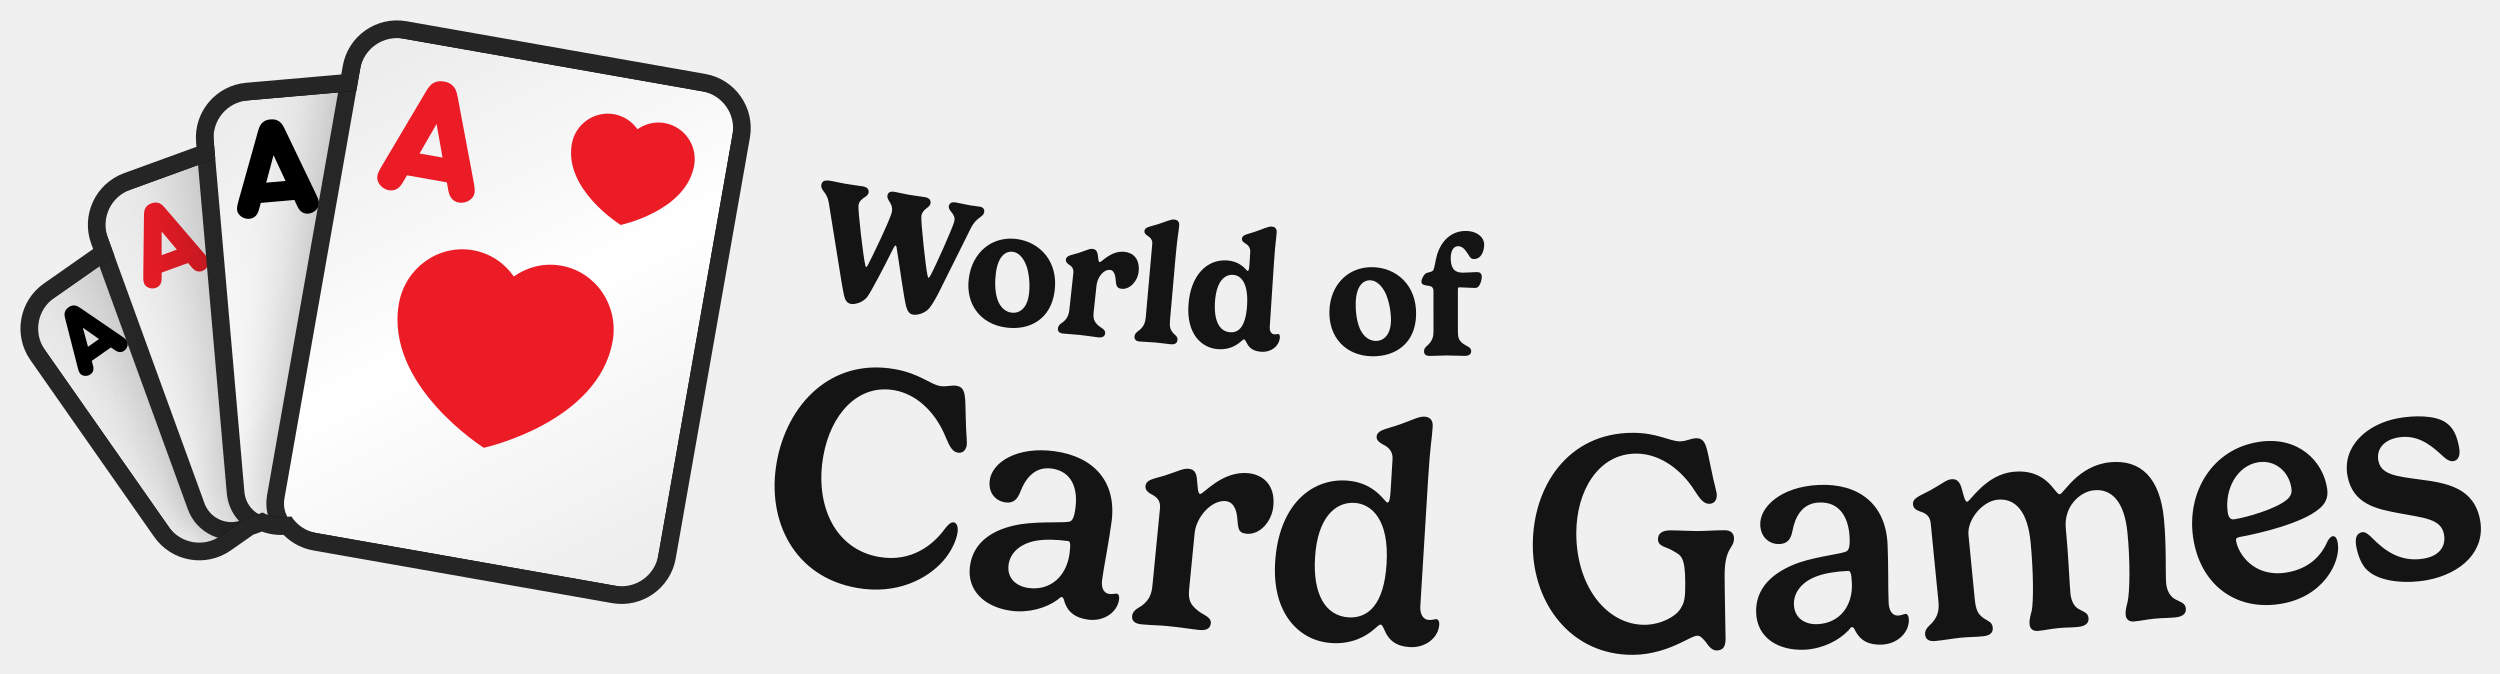
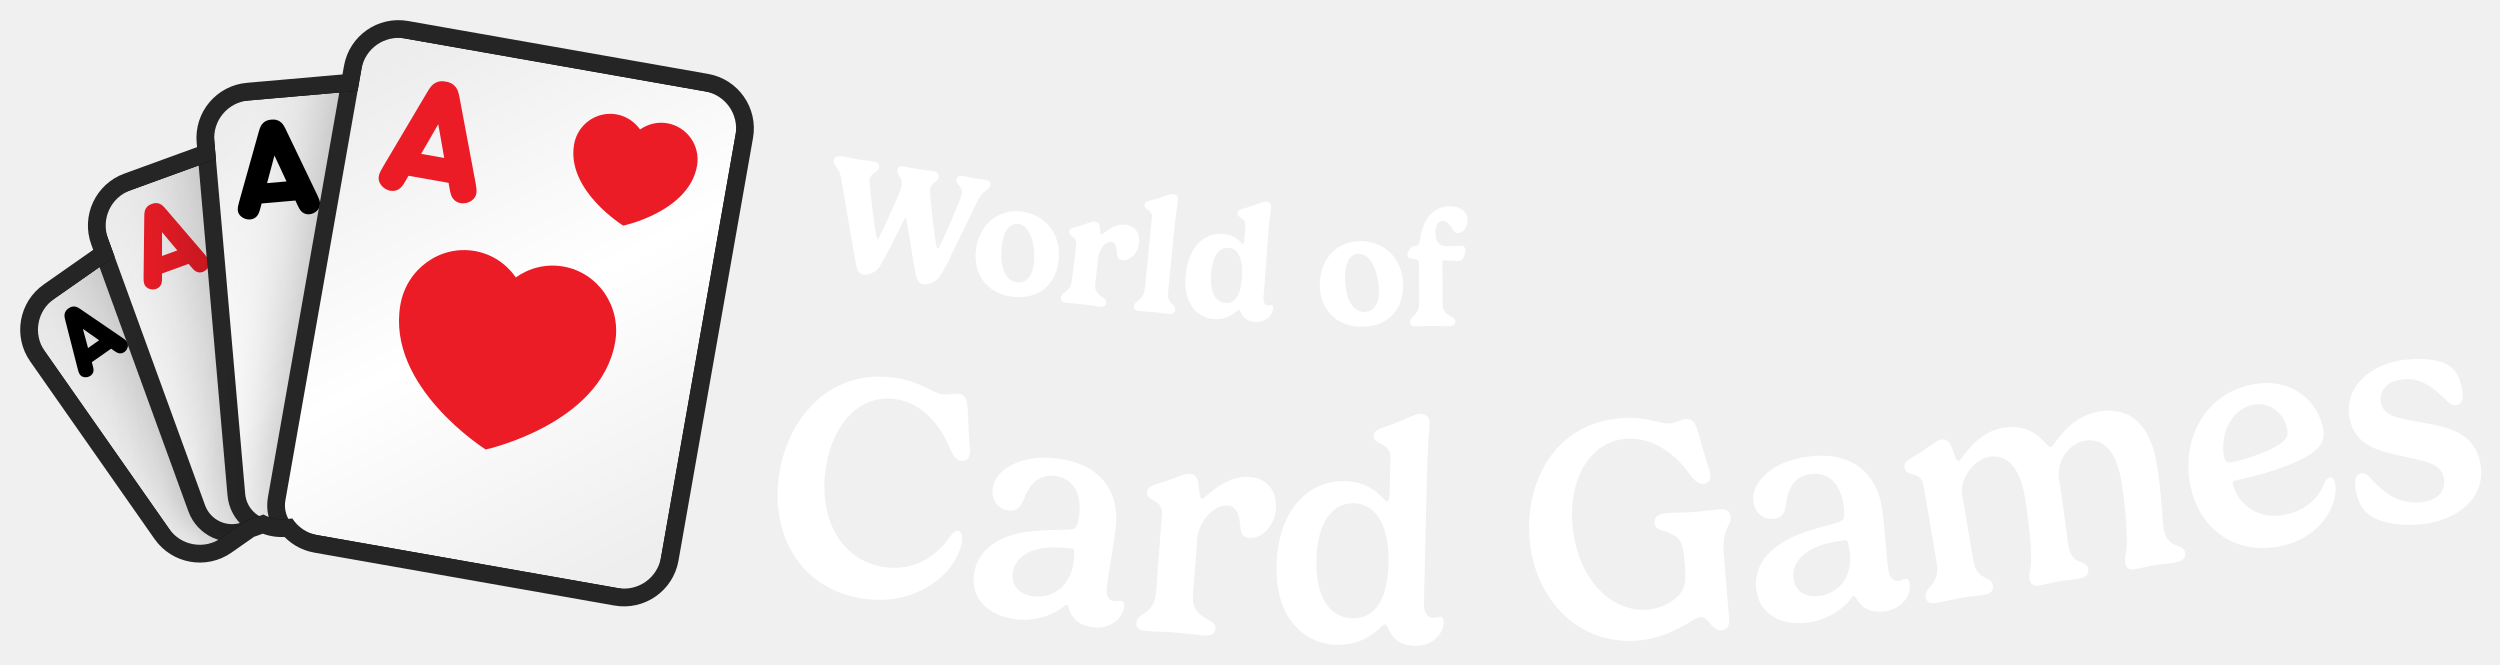
- <svg xmlns="http://www.w3.org/2000/svg" xmlns:xlink="http://www.w3.org/1999/xlink" viewBox="-3.26 -3.26 426.7 115.02" width="426.7" height="115.02">
+ <svg xmlns="http://www.w3.org/2000/svg" xmlns:xlink="http://www.w3.org/1999/xlink" viewBox="-3.2 -3.2 424.74 112.92" width="424.74" height="112.92">
  <defs>
    <rect id="path-1" x="0" y="0" width="5464" height="1280" />
    <rect id="path-3" x="0" y="0" width="1279.966" height="1280" />
    <path d="M654.667,7.381 L1041.451,230.691 C1067.755,245.877 1076.767,279.512 1061.581,305.816 L747.051,850.597 C731.865,876.902 698.23,885.914 671.926,870.727 L285.142,647.418 C271.344,639.451 262.304,626.408 259.019,612.01 L248.673,609.238 C237.588,606.268 228.207,600.115 221.247,592.027 L200.473,592.025 C198.498,592.025 196.547,591.921 194.626,591.718 L151.468,603.281 C122.13,611.142 91.974,593.731 84.112,564.393 L1.886,257.522 C-5.975,228.183 11.436,198.027 40.774,190.166 L145.477,162.11 L145.477,133.795 C145.477,103.422 170.1,78.799 200.473,78.799 L333.867,78.799 L340.716,53.24 C348.577,23.901 378.734,6.491 408.072,14.352 L563.147,55.903 L579.542,27.511 C594.728,1.207 628.363,-7.806 654.667,7.381 Z" id="path-5" />
    <filter x="-59.0%" y="-44.4%" width="218.0%" height="188.8%" filterUnits="objectBoundingBox" id="filter-7">
      <feOffset dx="0" dy="0" in="SourceAlpha" result="shadowOffsetOuter1" />
      <feGaussianBlur stdDeviation="64" in="shadowOffsetOuter1" result="shadowBlurOuter1" />
      <feColorMatrix values="0 0 0 0 0   0 0 0 0 0   0 0 0 0 0  0 0 0 0.32 0" type="matrix" in="shadowBlurOuter1" result="shadowMatrixOuter1" />
      <feMerge>
        <feMergeNode in="shadowMatrixOuter1" />
        <feMergeNode in="SourceGraphic" />
      </feMerge>
    </filter>
    <linearGradient x1="21.639%" y1="0%" x2="78.361%" y2="100%" id="linearGradient-8">
      <stop stop-color="#EDEDED" offset="0%" />
      <stop stop-color="#FFFFFF" offset="50.295%" />
      <stop stop-color="#EEEEEE" offset="100%" />
    </linearGradient>
    <filter x="-49.2%" y="-37.0%" width="198.3%" height="174.0%" filterUnits="objectBoundingBox" id="filter-9">
      <feOffset dx="0" dy="0" in="SourceAlpha" result="shadowOffsetOuter1" />
      <feGaussianBlur stdDeviation="64" in="shadowOffsetOuter1" result="shadowBlurOuter1" />
      <feColorMatrix values="0 0 0 0 0   0 0 0 0 0   0 0 0 0 0  0 0 0 0.32 0" type="matrix" in="shadowBlurOuter1" result="shadowMatrixOuter1" />
      <feMerge>
        <feMergeNode in="shadowMatrixOuter1" />
        <feMergeNode in="SourceGraphic" />
      </feMerge>
    </filter>
    <linearGradient x1="21.639%" y1="0%" x2="78.361%" y2="100%" id="linearGradient-10">
      <stop stop-color="#EDEDED" offset="0%" />
      <stop stop-color="#FFFFFF" offset="50.295%" />
      <stop stop-color="#EEEEEE" offset="100%" />
    </linearGradient>
    <filter x="-41.0%" y="-30.9%" width="181.9%" height="161.7%" filterUnits="objectBoundingBox" id="filter-11">
      <feOffset dx="0" dy="0" in="SourceAlpha" result="shadowOffsetOuter1" />
      <feGaussianBlur stdDeviation="64" in="shadowOffsetOuter1" result="shadowBlurOuter1" />
      <feColorMatrix values="0 0 0 0 0   0 0 0 0 0   0 0 0 0 0  0 0 0 0.32 0" type="matrix" in="shadowBlurOuter1" result="shadowMatrixOuter1" />
      <feMerge>
        <feMergeNode in="shadowMatrixOuter1" />
        <feMergeNode in="SourceGraphic" />
      </feMerge>
    </filter>
    <linearGradient x1="21.639%" y1="0%" x2="78.361%" y2="100%" id="linearGradient-12">
      <stop stop-color="#EDEDED" offset="0%" />
      <stop stop-color="#FFFFFF" offset="50.295%" />
      <stop stop-color="#EEEEEE" offset="100%" />
    </linearGradient>
    <filter x="-34.1%" y="-25.7%" width="168.3%" height="151.4%" filterUnits="objectBoundingBox" id="filter-13">
      <feOffset dx="0" dy="0" in="SourceAlpha" result="shadowOffsetOuter1" />
      <feGaussianBlur stdDeviation="64" in="shadowOffsetOuter1" result="shadowBlurOuter1" />
      <feColorMatrix values="0 0 0 0 0   0 0 0 0 0   0 0 0 0 0  0 0 0 0.32 0" type="matrix" in="shadowBlurOuter1" result="shadowMatrixOuter1" />
      <feMerge>
        <feMergeNode in="shadowMatrixOuter1" />
        <feMergeNode in="SourceGraphic" />
      </feMerge>
    </filter>
    <linearGradient x1="21.639%" y1="0%" x2="78.361%" y2="100%" id="linearGradient-14">
      <stop stop-color="#EDEDED" offset="0%" />
      <stop stop-color="#FFFFFF" offset="50.295%" />
      <stop stop-color="#EEEEEE" offset="100%" />
    </linearGradient>
  </defs>
  <g transform="translate(-11.594,-23.478) scale(0.11594)">
    <mask id="mask-4" fill="white">
      <use xlink:href="#path-3" />
    </mask>
    <g id="Mask" />
    <g id="Group" stroke-width="1" fill-rule="evenodd" mask="url(#mask-4)">
      <g transform="translate(700.504, 678.0126) rotate(-20) translate(-700.504, -678.0126)translate(166.0272, 238.9585)">
        <g transform="translate(-0, -0)">
          <mask id="mask-6" fill="white">
            <use xlink:href="#path-5" />
          </mask>
          <path stroke="#252525" stroke-width="26" d="M661.167,-3.877 L1047.951,219.432 C1080.473,238.209 1091.616,279.794 1072.839,312.316 L758.31,857.097 C739.533,889.619 697.948,900.762 665.426,881.986 L278.642,658.676 C264.448,650.481 253.966,637.684 248.632,622.685 L245.308,621.795 C234.009,618.767 223.884,612.979 215.705,605.026 L200.473,605.025 C198.91,605.025 197.353,604.972 195.803,604.861 L154.833,615.838 C118.559,625.557 81.275,604.031 71.555,567.758 L-10.671,260.886 C-20.39,224.613 1.136,187.328 37.41,177.609 L132.477,152.135 L132.477,133.795 C132.477,96.242 162.92,65.799 200.473,65.799 L323.892,65.799 L328.159,49.875 C337.879,13.602 375.163,-7.925 411.436,1.795 L556.877,40.764 L568.283,21.011 C587.06,-11.511 628.645,-22.654 661.167,-3.877 Z" />
          <g mask="url(#mask-6)">
            <g transform="translate(-12.346, -20.1207)">
              <g id="small_spade_1" filter="url(#filter-7)" transform="translate(210.9129, 389.3938) rotate(-15) translate(-210.9129, -389.3938)translate(49.8576, 175.5497)">
                <rect id="Background" stroke="#252525" stroke-width="26" fill="url(#linearGradient-8)" x="-13" y="-13" width="348.11" height="453.688" rx="54.996" />
                <path d="M243.897,27.593 C243.897,27.593 294.439,46.921 294.501,83.212 C294.501,98.995 281.209,111.813 264.79,111.831 C259.556,111.836 254.629,110.478 250.35,108.157 L256.538,128.766 L231.229,128.766 L237.404,108.197 C233.153,110.517 228.26,111.881 223.047,111.892 C206.62,111.901 193.284,99.118 193.266,83.326 C193.205,47.045 243.897,27.593 243.897,27.593 Z" id="Spade-small" fill="#000000" />
                <path d="M24.778,103.856 L51.007,34.253 C52.733,29.769 54.044,27.838 56.046,26.251 C58.462,24.32 61.015,23.561 64.605,23.561 C68.194,23.561 70.748,24.32 73.164,26.251 C75.165,27.838 76.477,29.769 78.202,34.253 L104.431,103.856 C106.709,109.926 108.228,114.686 103.603,119.308 C101.463,121.446 98.219,122.895 94.906,122.895 C92.214,122.895 89.798,121.998 88.073,120.412 C86.002,118.549 85.105,116.687 83.31,111.72 L81.861,107.719 L47.349,107.719 L45.899,111.72 C44.105,116.687 43.207,118.549 41.137,120.412 C39.411,121.998 36.995,122.895 34.303,122.895 C30.99,122.895 27.746,121.446 25.606,119.308 C20.982,114.686 22.5,109.926 24.778,103.856 Z M74.544,87.576 L64.605,60.259 L54.665,87.576 L74.544,87.576 Z" id="A" fill="#000000" />
              </g>
              <g id="small_diamond_1" filter="url(#filter-9)" transform="translate(351.0898, 355.5329) rotate(-360) translate(-351.0898, -355.5329)translate(157.8235, 98.9199)">
                <rect id="Background" stroke="#252525" stroke-width="26" fill="url(#linearGradient-10)" x="-13" y="-13" width="412.533" height="539.226" rx="54.996" />
                <polygon id="Diamond-small" fill="#EB1B28" points="300.954 22.074 353.401 93.826 300.954 165.557 248.485 93.826" />
                <path d="M29.802,125.878 L61.277,42.355 C63.348,36.974 64.921,34.657 67.323,32.753 C70.222,30.435 73.287,29.524 77.594,29.524 C81.901,29.524 84.966,30.435 87.865,32.753 C90.267,34.657 91.841,36.974 93.911,42.355 L125.386,125.878 C128.119,133.163 129.942,138.875 124.392,144.421 C121.824,146.987 117.932,148.725 113.956,148.725 C110.725,148.725 107.826,147.649 105.756,145.745 C103.271,143.51 102.194,141.275 100.041,135.315 L98.301,130.514 L56.887,130.514 L55.148,135.315 C52.994,141.275 51.917,143.51 49.432,145.745 C47.362,147.649 44.463,148.725 41.232,148.725 C37.257,148.725 33.364,146.987 30.796,144.421 C25.247,138.875 27.069,133.163 29.802,125.878 Z M89.521,106.343 L77.594,73.562 L65.667,106.343 L89.521,106.343 Z" id="A" fill="#EB1B28" />
              </g>
              <g id="small_clover_1" filter="url(#filter-11)" transform="translate(511.6136, 377.7066) rotate(-345) translate(-511.6136, -377.7066)translate(279.6941, 69.771)">
                <rect id="Background" stroke="#252525" stroke-width="26" fill="url(#linearGradient-12)" x="-13" y="-13" width="489.839" height="641.871" rx="54.996" />
                <path d="M347.866,39.734 C367.599,39.734 383.595,55.536 383.595,75.06 C383.595,84.425 379.905,92.946 373.883,99.274 C378.307,97.333 383.203,96.253 388.353,96.253 C408.072,96.253 424.081,112.082 424.081,131.58 C424.081,151.104 408.072,166.919 388.353,166.919 C372.39,166.919 358.858,156.556 354.282,142.251 C354.334,142.684 354.408,143.092 354.506,143.474 C358.945,160.826 367.798,185.424 367.798,185.424 L328,185.424 C328,185.424 336.827,160.734 341.253,143.474 C341.354,143.079 341.428,142.656 341.479,142.206 C336.916,156.534 323.372,166.919 307.393,166.919 C287.646,166.919 271.677,151.104 271.677,131.58 C271.677,112.082 287.646,96.253 307.393,96.253 C312.539,96.253 317.432,97.331 321.855,99.271 C315.837,92.944 312.15,84.424 312.15,75.06 C312.15,55.536 328.133,39.734 347.866,39.734 Z" id="Clover-small" fill="#000000" />
                <path d="M28.576,146.475 L66.345,46.247 C68.83,39.79 70.719,37.009 73.601,34.724 C77.08,31.943 80.758,30.85 85.926,30.85 C91.095,30.85 94.772,31.943 98.251,34.724 C101.133,37.009 103.022,39.79 105.507,46.247 L143.276,146.475 C146.556,155.216 148.743,162.07 142.084,168.726 C139.003,171.805 134.331,173.891 129.56,173.891 C125.684,173.891 122.205,172.6 119.72,170.315 C116.738,167.633 115.446,164.951 112.862,157.799 L110.775,152.038 L61.078,152.038 L58.99,157.799 C56.406,164.951 55.114,167.633 52.132,170.315 C49.647,172.6 46.168,173.891 42.292,173.891 C37.521,173.891 32.85,171.805 29.768,168.726 C23.109,162.07 25.296,155.216 28.576,146.475 Z M100.239,123.032 L85.926,83.696 L71.613,123.032 L100.239,123.032 Z" id="A" fill="#000000" />
              </g>
              <g id="small_heart_1" filter="url(#filter-13)" transform="translate(675.6425, 459.1748) rotate(-330) translate(-675.6425, -459.1748)translate(397.3371, 89.6494)">
                <rect id="Background" stroke="#252525" stroke-width="26" fill="url(#linearGradient-14)" x="-13" y="-13" width="582.611" height="765.051" rx="54.996" />
                <path d="M341.635,288.824 C315.976,288.845 292.736,299.456 275.815,316.611 C258.851,299.507 235.579,288.948 209.909,288.989 C158.08,289.041 116.117,332.207 116.16,385.365 C116.309,507.485 276.113,572.616 276.113,572.616 C276.113,572.616 435.789,507.092 435.619,384.932 C435.544,331.774 393.497,288.752 341.635,288.824" id="Heart-big" fill="#EB1B28" />
                <path d="M417.458,71.521 C407.751,61.933 394.392,55.711 379.689,55.711 C350.027,55.745 325.983,79.908 326.015,109.677 C326.095,178.084 417.593,214.563 417.593,214.563 C417.593,214.563 508.981,177.883 508.901,109.459 C508.854,79.674 484.777,55.594 455.084,55.627 C440.412,55.627 427.165,61.899 417.458,71.521 Z" id="Heart-small" fill="#EB1B28" />
                <path d="M56.059,190.564 L101.383,70.289 C104.365,62.541 106.631,59.203 110.09,56.462 C114.264,53.124 118.677,51.813 124.88,51.813 C131.082,51.813 135.495,53.124 139.67,56.462 C143.129,59.203 145.395,62.541 148.377,70.289 L193.701,190.564 C197.637,201.054 200.261,209.278 192.269,217.265 C188.572,220.96 182.966,223.464 177.241,223.464 C172.589,223.464 168.415,221.914 165.433,219.172 C161.855,215.954 160.304,212.735 157.203,204.153 L154.698,197.239 L95.061,197.239 L92.556,204.153 C89.455,212.735 87.905,215.954 84.327,219.172 C81.345,221.914 77.17,223.464 72.518,223.464 C66.793,223.464 61.187,220.96 57.49,217.265 C49.499,209.278 52.123,201.054 56.059,190.564 Z M142.055,162.432 L124.88,115.228 L107.704,162.432 L142.055,162.432 Z" id="A" fill="#EB1B28" />
              </g>
            </g>
          </g>
        </g>
      </g>
    </g>
  </g>
-   <path fill="#141414" d="M149.16 39.23C149.35 38.85 149.5 38.63 149.6 38.65C149.67 38.66 149.75 38.79 149.78 39.06C150.16 41.25 151.02 47.69 151.4 49.04C151.62 49.82 151.91 50.33 152.61 50.45C153.04 50.52 154.43 50.4 155.34 49.36C155.82 48.79 156.55 47.53 157.08 46.45L162.4 35.77C163.4 33.7 164.56 33.9 164.72 32.94C164.81 32.45 164.54 32.11 163.99 32.02C163.42 31.92 162.86 31.88 162.29 31.78C161.66 31.68 160.45 31.39 159.9 31.3C159.09 31.16 158.77 31.47 158.69 31.92C158.54 32.79 159.86 33.15 159.64 34.43C159.46 35.42 156.27 42.49 155.57 43.72C155.41 44 155.29 44.17 155.22 44.15C155.16 44.14 155.11 44.02 155.05 43.77C154.75 42.52 153.87 34.37 154 33.6C154.22 32.32 155.41 32.28 155.56 31.44C155.66 30.86 155.28 30.5 154.57 30.38C153.83 30.25 152.94 30.17 151.8 29.97C151.18 29.86 149.97 29.58 149.4 29.48C148.6 29.35 148.29 29.66 148.21 30.11C148.06 30.98 149.23 31.43 148.97 32.89C148.79 33.97 145.49 40.85 144.89 41.93C144.8 42.12 144.66 42.33 144.58 42.31C144.52 42.31 144.46 42.16 144.43 42.01C144.09 40.71 143.14 32.5 143.27 31.76C143.5 30.45 144.84 30.48 144.99 29.61C145.08 29.09 144.78 28.68 144.03 28.55C143.28 28.42 142.24 28.32 141.06 28.11C139.87 27.91 139.29 27.73 138.6 27.62C137.58 27.44 137.04 27.58 136.92 28.31C136.84 28.76 137.16 29.21 137.4 29.5C137.95 30.2 138.14 30.9 138.23 31.55L140.4 45.05C140.56 46.02 140.78 47.09 140.81 47.21C140.99 47.99 141.31 48.5 142.01 48.62C142.42 48.69 143.78 48.56 144.69 47.51C145.31 46.79 147.91 41.76 149.16 39.23ZM169.62 39.72C170.59 39.85 171.47 40.73 172 42.31C172.42 43.66 172.56 45.51 172.36 46.97C172.02 49.48 170.67 50.28 169.35 50.1C168.34 49.96 167.41 49.18 166.95 47.75C166.52 46.37 166.54 44.64 166.72 43.31C167.1 40.47 168.37 39.55 169.62 39.72ZM162.1 44.23C161.52 48.54 163.97 52.04 168.44 52.64C172.46 53.18 176.09 51.25 176.74 46.47C177.42 41.4 174.26 38.08 170.3 37.54C166.14 36.98 162.71 39.71 162.1 44.23ZM186.23 42.81C186.73 42.86 187.05 43.4 187.14 44.33C187.25 45.34 187.22 45.93 188.17 46.03C189.59 46.19 190.91 44.71 191.08 43.13C191.33 40.85 190.08 39.87 188.68 39.72C186.37 39.47 184.76 41.52 184.44 41.48C184.2 41.46 184.18 40.86 184.12 40.29C184 39.54 183.72 39.27 183.19 39.22C182.69 39.16 182.27 39.44 180.78 39.93C179.64 40.28 178.74 40.32 178.66 41.05C178.62 41.44 178.86 41.65 179.14 41.87C179.55 42.1 180.03 42.5 179.94 43.33L179.27 49.52C179.19 50.26 179.02 50.99 178.24 51.66C177.94 51.9 177.37 52.16 177.31 52.78C177.26 53.21 177.45 53.59 178.15 53.67C179.37 53.8 179.98 53.79 180.96 53.9C182.38 54.05 183.34 54.23 184.17 54.32C185.02 54.41 185.31 54.09 185.37 53.61C185.44 52.95 184.64 52.71 184.2 52.3C183.46 51.62 183.29 51.12 183.41 49.99L183.89 45.48C184.04 44.09 185.08 42.68 186.23 42.81ZM198 35.24C198.05 34.57 197.72 34.26 197.16 34.21C196.53 34.15 195.63 34.63 194.17 35.07C193.03 35.43 192.13 35.48 192.07 36.17C192.03 36.56 192.3 36.77 192.59 36.97C193 37.21 193.47 37.63 193.41 38.35L192.3 50.87C192.23 51.6 192.08 52.34 191.29 53.02C191.01 53.27 190.44 53.54 190.38 54.16C190.34 54.59 190.54 54.97 191.25 55.03C192.28 55.12 193.1 55.12 194.05 55.21C194.8 55.27 195.78 55.43 196.53 55.5C197.36 55.57 197.67 55.25 197.71 54.76C197.77 54.12 197.29 53.97 196.91 53.51C196.52 53.02 196.33 52.57 196.43 51.44L197.38 40.67C197.72 36.92 197.86 36.76 198 35.24ZM206.71 53.45C204.92 53.34 203.9 51.58 204.11 48.27C204.34 44.82 205.7 43.55 207.21 43.65C208.52 43.73 209.85 45.02 209.59 48.89C209.36 52.5 208.16 53.55 206.71 53.45ZM212.02 56.78C213.68 56.89 215.09 55.83 215.19 54.31C215.21 53.98 215.08 53.76 214.92 53.75C214.72 53.73 214.56 53.83 214.26 53.81C213.62 53.76 213.42 53.11 213.46 52.55L214.16 41.86C214.4 38.11 214.54 37.95 214.64 36.42C214.69 35.76 214.35 35.45 213.79 35.41C213.15 35.37 212.24 35.87 210.81 36.34C209.65 36.73 208.75 36.8 208.71 37.49C208.68 37.88 208.99 38.09 209.28 38.28C209.7 38.51 210.19 38.99 210.13 39.77L210 41.84C209.93 42.8 209.84 43 209.69 42.99C209.46 42.97 208.67 41.36 206.12 41.19C202.83 40.98 199.93 43.6 199.58 48.84C199.27 53.67 201.76 56.15 204.65 56.34C206.52 56.46 207.72 55.7 208.39 55.15C208.74 54.87 208.94 54.66 209.07 54.66C209.24 54.68 209.31 54.91 209.46 55.14C209.99 56.24 210.73 56.69 212.02 56.78ZM230.61 44.58C231.59 44.6 232.57 45.38 233.27 46.89C233.83 48.19 234.18 50.01 234.15 51.48C234.09 54.02 232.83 54.96 231.5 54.93C230.48 54.9 229.47 54.23 228.85 52.86C228.28 51.53 228.1 49.81 228.13 48.47C228.2 45.61 229.36 44.55 230.61 44.58ZM223.64 49.9C223.54 54.24 226.36 57.45 230.88 57.55C234.93 57.64 238.33 55.33 238.44 50.5C238.56 45.38 235.05 42.43 231.06 42.34C226.86 42.24 223.75 45.33 223.64 49.9ZM245.57 46.14C245.57 45.82 245.7 45.78 245.78 45.78C246.27 45.78 248.12 45.89 248.46 45.89C248.74 45.89 248.93 45.8 249.04 45.69C249.44 45.3 249.65 44.48 249.65 44C249.64 43.34 249.27 43.18 248.81 43.18C248.43 43.18 246.93 43.28 246.42 43.28C244.77 43.28 244.35 42.28 244.35 40.72C244.35 39.67 244.78 38.76 245.6 38.76C246.43 38.76 246.86 39.46 247.31 40.11C247.57 40.53 247.74 40.95 248.33 40.95C249.58 40.95 250.06 39.55 250.06 38.48C250.06 37.31 248.92 36.16 246.9 36.16C244.33 36.16 242.75 37.98 242.07 40.04C241.73 41.12 241.57 42.67 241.33 42.91C240.95 43.26 240.39 43.2 240.06 43.42C239.75 43.65 239.35 44.37 239.35 44.82C239.35 45.35 239.86 45.42 240.68 45.54C241.14 45.62 241.4 45.85 241.4 46.44L241.41 53.25C241.41 53.99 241.31 54.74 240.6 55.49C240.33 55.76 239.79 56.08 239.79 56.7C239.79 57.13 240.03 57.49 240.73 57.49C241.76 57.49 242.61 57.42 243.54 57.41C244.98 57.41 245.89 57.49 246.71 57.48C247.57 57.48 247.84 57.14 247.84 56.65C247.84 55.98 247 55.8 246.53 55.45C245.72 54.85 245.57 54.4 245.57 53.26Z" />
-   <path fill="#141414" d="M129.31 75.63C127.55 85.53 132.2 95.17 142.97 97.08C149.74 98.28 154.93 95.62 157.72 92.48C159.08 90.91 159.9 89.17 160.16 87.71C160.29 86.97 160.19 86.01 159.54 85.9C159.01 85.8 158.51 86.36 158.02 86.98C156.02 89.77 152.23 92.77 146.74 91.79C139.26 90.47 135.77 83 137.27 74.53C138.51 67.56 143.09 62.22 149.41 63.35C152.97 63.98 156.04 66.73 157.83 70.61C158.59 72.25 158.97 73.77 160.22 74C160.9 74.12 161.56 73.75 161.73 72.78C161.85 72.1 161.63 71.2 161.57 67.9C161.45 64.65 161.71 62.89 160.03 62.59C159.12 62.43 158.27 62.81 157.17 62.62C155.47 62.32 153.64 60.48 149.49 59.75C138.51 57.8 131.04 65.85 129.31 75.63ZM179.29 91.21C178.75 95.23 175.9 97.58 172.32 97.1C170.06 96.8 168.59 95.32 168.88 93.14C169.13 91.27 170.62 89.59 173.53 89.04C175.09 88.77 176.88 88.8 179.07 89.09C179.41 89.13 179.5 89.63 179.29 91.21ZM171.04 86.2C166.2 86.97 162.84 89.25 162.29 93.38C161.73 97.59 164.89 100.4 169.34 100.99C172.33 101.39 175.34 100.51 177.28 99.08C177.51 98.9 177.77 98.61 177.95 98.63C178.14 98.66 178.26 98.89 178.34 99.14C178.87 101.17 180.23 102.2 182.47 102.5C185.1 102.85 187.45 101.29 187.75 99.03C187.83 98.43 187.61 98.1 187.4 98.07C187 98.02 186.71 98.2 186.08 98.11C184.92 97.96 184.7 96.8 184.86 95.65C185.18 93.25 186.01 89.24 186.46 85.82C187.37 79.01 183.48 74.66 176.7 73.75C170.25 72.89 166.08 75.68 165.67 78.7C165.36 81.02 166.85 82.29 168.33 82.49C169.77 82.68 170.41 81.91 170.9 80.66C171.8 78.32 173.41 76.34 176.22 76.71C179.69 77.18 180.75 80.1 180.29 83.5C180.07 85.15 179.75 85.54 179.44 85.71C178.75 86.07 174.59 85.68 171.04 86.2ZM205.97 82.27C207.11 82.39 207.75 83.44 207.91 85.08C208.09 86.75 207.95 87.7 209.48 87.84C211.78 88.07 213.82 85.74 214.07 83.15C214.44 79.4 212.2 77.74 209.8 77.5C205.33 77.07 202.14 81.1 201.58 81.05C201.14 81 201.16 79.64 201.02 78.38C200.87 77.22 200.42 76.83 199.6 76.75C198.73 76.66 197.83 77.16 195.55 77.9C193.76 78.47 192.36 78.54 192.25 79.71C192.19 80.34 192.63 80.73 193.16 81.05C194.05 81.48 194.87 82.1 194.73 83.47L193.44 96.65C193.31 98 192.99 99.11 191.58 100.15C191.04 100.52 190.07 100.88 189.97 101.88C189.91 102.54 190.22 103.16 191.49 103.29C193.68 103.5 194.38 103.43 196.02 103.6C198.26 103.81 200.02 104.12 201.42 104.26C202.85 104.4 203.32 103.88 203.4 103.12C203.5 102.03 202.07 101.68 201.31 101.05C199.94 100.01 199.52 99.16 199.7 97.34L200.64 87.73C200.9 85.06 203.46 82.03 205.97 82.27ZM226.91 102.11C222.94 101.86 220.8 98.11 221.19 91.89C221.6 85.19 224.59 82.37 227.93 82.57C230.81 82.75 233.87 85.36 233.4 92.96C232.98 99.92 230.25 102.31 226.91 102.11ZM237.37 107.19C239.99 107.35 242.25 105.63 242.39 103.35C242.43 102.74 242.16 102.43 241.94 102.42C241.55 102.39 241.3 102.59 240.63 102.55C239.47 102.48 239.09 101.34 239.16 100.17L240.48 78.66C240.86 72.46 241.14 71.79 241.27 69.56C241.34 68.45 240.82 67.91 239.86 67.85C238.83 67.79 237.45 68.61 234.9 69.44C233.14 70.02 231.77 70.18 231.7 71.29C231.66 71.92 232.23 72.28 232.77 72.6C233.67 73 234.5 73.77 234.42 75.05L234.09 80.56C233.98 82.2 233.8 82.53 233.54 82.52C233.09 82.49 231.46 79.07 226.56 78.76C220.44 78.39 214.97 83.08 214.38 92.72C213.83 101.62 218.63 106.17 224.01 106.5C227.59 106.72 229.88 105.29 231.14 104.25C231.79 103.73 232.13 103.33 232.37 103.34C232.63 103.36 232.77 103.71 232.96 104.1C233.81 106.22 235.2 107.05 237.37 107.19ZM275.39 108.51C278.79 108.5 281.63 107.4 283.56 106.47C284.89 105.86 285.84 105.24 286.5 105.24C287.01 105.24 287.49 105.85 287.97 106.43C288.55 107.33 289.14 107.76 289.72 107.76C290.94 107.75 291.26 106.98 291.26 105.73C291.25 104.12 291.1 97.75 291.1 95.04C291.08 90.08 292.7 90.42 292.7 88.64C292.7 87.82 292.19 87.23 291.1 87.24C289.27 87.24 288.02 87.38 286.35 87.38C285.13 87.38 283.22 87.26 281.84 87.26C280.41 87.26 279.72 87.82 279.72 88.78C279.72 90.08 281.24 90.07 282.25 90.74C283.6 91.53 284.37 91.58 284.38 96.25C284.39 98.64 284.29 99.52 283.57 100.63C282.73 102.01 280.18 103.37 277.42 103.38C271.16 103.4 265.81 97.07 265.78 87.78C265.77 80.56 269.54 74.18 275.97 74.16C279.58 74.15 283.08 76.32 285.54 79.82C286.57 81.3 287.22 82.73 288.49 82.73C289.18 82.73 289.76 82.25 289.76 81.27C289.76 80.58 289.38 79.73 288.74 76.49C288.04 73.31 287.98 71.53 286.28 71.54C285.35 71.54 284.59 72.07 283.47 72.07C281.75 72.08 279.62 70.6 275.4 70.61C264.25 70.64 258.33 79.89 258.36 89.82C258.38 99.88 264.99 108.54 275.39 108.51ZM312.82 96.22C313.01 100.28 310.62 103.1 307.01 103.27C304.73 103.38 303.03 102.18 302.93 99.98C302.84 98.1 304 96.18 306.76 95.12C308.25 94.57 310.02 94.28 312.22 94.18C312.56 94.16 312.74 94.63 312.82 96.22ZM303.81 92.76C299.18 94.39 296.29 97.24 296.48 101.4C296.68 105.64 300.3 107.84 304.78 107.63C307.8 107.48 310.6 106.07 312.25 104.32C312.45 104.1 312.64 103.77 312.83 103.76C313.02 103.76 313.18 103.96 313.3 104.19C314.19 106.09 315.71 106.87 317.97 106.76C320.62 106.64 322.65 104.68 322.54 102.4C322.51 101.79 322.24 101.51 322.02 101.52C321.63 101.54 321.37 101.77 320.73 101.8C319.57 101.85 319.14 100.76 319.09 99.59C318.98 97.18 319.07 93.08 318.91 89.63C318.59 82.77 313.98 79.19 307.14 79.51C300.65 79.82 297.04 83.31 297.18 86.36C297.29 88.69 298.99 89.67 300.47 89.6C301.93 89.53 302.42 88.66 302.68 87.34C303.14 84.88 304.37 82.64 307.2 82.51C310.7 82.34 312.27 85.03 312.43 88.45C312.51 90.12 312.26 90.56 311.98 90.79C311.36 91.27 307.21 91.62 303.81 92.76ZM348.33 81.09C347.99 81.13 347.7 80.65 347.07 79.91C345.36 77.78 343.05 77 340.4 77.26C335.68 77.72 333.01 82.33 332.51 82.38C332.08 82.42 331.85 81.09 331.49 79.87C331.11 78.76 330.58 78.46 329.78 78.54C328.91 78.63 328.28 79.28 326.18 80.44C324.54 81.35 323.13 81.7 323.25 82.86C323.32 83.55 323.9 83.84 324.43 84.03C325.31 84.29 326.15 84.71 326.28 86.09L327.58 99.27C327.71 100.61 327.64 101.77 326.51 103.05C326.08 103.52 325.22 104.06 325.32 105.06C325.39 105.72 325.81 106.27 327.03 106.15C328.67 105.99 329.95 105.73 331.45 105.58C332.75 105.45 333.82 105.48 335.19 105.34C336.56 105.21 336.93 104.61 336.86 103.85C336.76 102.82 335.92 102.74 335.14 102.12C334.33 101.51 333.97 100.8 333.79 98.98L332.72 88.07C332.46 85.4 335.14 82.28 337.67 82.03C340.74 81.73 342.8 84.04 343.32 89.24C343.82 94.42 343.83 99.4 343.51 101.01C343.38 101.53 343.07 102.46 343.15 103.31C343.22 103.97 343.62 104.52 344.62 104.42C345.94 104.29 346.51 104.1 348.12 103.94C349.47 103.81 350.19 103.87 351.38 103.75C352.78 103.62 353.28 103.03 353.21 102.24C353.11 101.24 352.33 101.18 351.39 100.61C350.57 100.07 350.23 99.04 350.12 98.01C349.95 96.27 349.8 91.77 349.33 86.91C348.96 83.14 351.8 80.64 354.13 80.42C357.19 80.11 359.34 82.41 359.85 87.61C360.36 92.79 360.24 97.79 359.89 99.4C359.78 99.91 359.47 100.85 359.55 101.7C359.62 102.36 360.02 102.9 361 102.81C362.34 102.68 362.91 102.49 364.52 102.33C365.84 102.2 366.83 102.24 368 102.12C369.4 101.98 369.9 101.4 369.82 100.61C369.72 99.6 368.92 99.55 367.93 98.98C367.05 98.48 366.58 97.43 366.47 96.4C366.3 94.66 366.55 90.08 366.07 85.22C365.4 78.43 362.22 75.11 356.89 75.64C351.45 76.17 348.94 81.03 348.33 81.09ZM387.84 80.08C387.95 80.82 387.74 81.39 387.2 81.9C385.39 83.59 380.05 85.08 378.06 85.38C377.43 85.47 377.09 85.01 376.97 84.2C376.39 80.31 378.54 76.18 382.24 75.63C385 75.22 387.41 77.14 387.84 80.08ZM392.48 83.66C393.54 82.83 394.19 81.77 393.94 80.14C393.24 75.39 388.98 71.16 382.34 72.15C374.28 73.35 369.92 80.82 371.07 88.54C372.22 96.26 378.03 101 385.8 99.84C393.28 98.73 396.24 92.7 395.77 89.53C395.63 88.58 395.3 88.2 394.88 88.26C394.57 88.31 394.25 88.68 394.02 89.09C392.96 91.56 390.86 93.88 386.85 94.48C381.41 95.29 378.72 91.24 378.39 89C378.33 88.64 378.5 88.5 378.99 88.4C382.78 87.71 389.64 86.01 392.48 83.66ZM406.04 68.12C400.74 69.1 396.48 72.91 397.41 77.97C398.31 82.82 402.43 83.63 406.14 84.32C410.37 85.13 413.39 85.25 413.88 87.94C414.26 90 413.07 91.6 410.54 92.06C406.23 92.86 403.42 90.35 401.71 88.65C401.04 87.96 400.44 87.48 399.89 87.58C398.98 87.75 398.64 88.57 398.91 90.03C399.26 91.91 399.99 93.39 400.85 94.12C403.13 96.21 407.82 96.34 410.93 95.77C416.98 94.65 421 90.7 420.04 85.5C419.04 80.05 414.48 79.17 409.75 78.58C405.63 78.02 403.12 77.75 402.67 75.33C402.34 73.52 403.47 71.89 405.97 71.42C409.24 70.82 411.49 72.65 413.01 73.98C413.94 74.81 414.65 75.6 415.51 75.44C416.32 75.29 416.72 74.49 416.46 73.1C416.08 71.07 415.49 69.77 414.25 68.9C412.38 67.54 408.6 67.65 406.04 68.12Z" />
+   <path fill="#ffffff" d="M150.25 34.4C150.42 34.04 150.56 33.83 150.66 33.84C150.73 33.85 150.8 33.98 150.83 34.23C151.22 36.32 152.1 42.47 152.48 43.77C152.69 44.51 152.98 44.99 153.65 45.1C154.05 45.17 155.39 45.04 156.25 44.03C156.7 43.49 157.39 42.27 157.88 41.24L162.88 30.97C163.82 28.99 164.92 29.16 165.07 28.24C165.14 27.78 164.89 27.46 164.36 27.37C163.81 27.28 163.27 27.25 162.73 27.16C162.13 27.06 160.97 26.8 160.44 26.72C159.66 26.59 159.36 26.89 159.29 27.33C159.16 28.16 160.42 28.49 160.22 29.71C160.06 30.67 157.07 37.46 156.42 38.64C156.26 38.9 156.15 39.07 156.08 39.06C156.03 39.05 155.98 38.93 155.92 38.7C155.62 37.5 154.7 29.71 154.82 28.97C155.02 27.75 156.16 27.7 156.29 26.89C156.38 26.34 156.02 26 155.34 25.89C154.63 25.77 153.77 25.7 152.68 25.52C152.09 25.43 150.93 25.17 150.38 25.08C149.62 24.95 149.32 25.26 149.25 25.69C149.11 26.52 150.23 26.94 150 28.34C149.84 29.38 146.75 35.99 146.19 37.03C146.1 37.21 145.97 37.41 145.89 37.4C145.83 37.39 145.77 37.25 145.74 37.11C145.41 35.87 144.43 28.02 144.54 27.31C144.75 26.06 146.03 26.07 146.16 25.24C146.25 24.74 145.96 24.36 145.24 24.24C144.52 24.12 143.52 24.03 142.4 23.85C141.25 23.66 140.69 23.5 140.04 23.39C139.06 23.23 138.55 23.38 138.43 24.07C138.36 24.5 138.67 24.93 138.9 25.21C139.44 25.87 139.62 26.54 139.72 27.16L141.92 40.05C142.08 40.98 142.3 42 142.33 42.11C142.51 42.85 142.83 43.34 143.49 43.45C143.89 43.51 145.18 43.37 146.04 42.37C146.63 41.67 149.07 36.84 150.25 34.4ZM169.83 34.84C170.76 34.97 171.6 35.81 172.1 37.33C172.49 38.62 172.62 40.39 172.43 41.79C172.09 44.19 170.79 44.94 169.53 44.77C168.56 44.63 167.68 43.88 167.24 42.51C166.84 41.19 166.87 39.53 167.04 38.26C167.42 35.55 168.64 34.67 169.83 34.84ZM162.62 39.12C162.05 43.23 164.38 46.59 168.65 47.19C172.49 47.73 175.97 45.9 176.61 41.33C177.29 36.48 174.28 33.29 170.5 32.76C166.52 32.21 163.23 34.79 162.62 39.12ZM185.66 37.91C186.14 37.96 186.44 38.49 186.51 39.37C186.61 40.34 186.58 40.9 187.49 41.01C188.84 41.17 190.12 39.76 190.3 38.26C190.55 36.08 189.37 35.14 188.03 34.98C185.82 34.72 184.26 36.66 183.96 36.63C183.73 36.6 183.71 36.03 183.67 35.48C183.56 34.76 183.29 34.51 182.79 34.45C182.31 34.39 181.9 34.65 180.47 35.11C179.38 35.44 178.52 35.46 178.43 36.16C178.39 36.53 178.62 36.73 178.88 36.95C179.27 37.17 179.73 37.56 179.64 38.35L178.94 44.27C178.86 44.97 178.69 45.67 177.94 46.3C177.65 46.53 177.11 46.78 177.04 47.36C176.99 47.78 177.17 48.14 177.84 48.22C179 48.36 179.59 48.36 180.52 48.47C181.87 48.63 182.8 48.8 183.59 48.9C184.4 48.99 184.68 48.69 184.74 48.23C184.81 47.6 184.05 47.37 183.64 46.97C182.94 46.31 182.77 45.83 182.9 44.75L183.4 40.45C183.56 39.12 184.56 37.78 185.66 37.91ZM196.93 30.77C196.99 30.14 196.67 29.83 196.14 29.78C195.53 29.72 194.67 30.17 193.27 30.58C192.17 30.91 191.31 30.95 191.25 31.61C191.21 31.98 191.47 32.19 191.74 32.38C192.13 32.61 192.58 33.02 192.51 33.7L191.32 45.67C191.25 46.37 191.1 47.07 190.35 47.72C190.07 47.96 189.52 48.21 189.46 48.8C189.42 49.21 189.61 49.57 190.28 49.64C191.27 49.74 192.06 49.75 192.96 49.83C193.68 49.91 194.62 50.07 195.33 50.14C196.13 50.22 196.42 49.91 196.47 49.45C196.53 48.83 196.07 48.69 195.71 48.24C195.34 47.77 195.16 47.34 195.27 46.25L196.29 35.96C196.64 32.38 196.78 32.23 196.93 30.77ZM205 48.27C203.29 48.14 202.33 46.45 202.56 43.29C202.81 39.99 204.11 38.79 205.56 38.89C206.81 38.99 208.07 40.23 207.8 43.93C207.54 47.38 206.39 48.37 205 48.27ZM210.05 51.49C211.64 51.61 213 50.61 213.1 49.16C213.13 48.85 213.01 48.63 212.85 48.62C212.66 48.6 212.5 48.69 212.21 48.67C211.61 48.62 211.42 48 211.46 47.46L212.22 37.24C212.49 33.66 212.62 33.5 212.73 32.04C212.78 31.41 212.46 31.11 211.92 31.07C211.31 31.02 210.44 31.5 209.06 31.94C207.96 32.3 207.09 32.36 207.05 33.02C207.02 33.39 207.31 33.59 207.58 33.77C207.98 34 208.44 34.46 208.39 35.2L208.24 37.18C208.17 38.11 208.08 38.29 207.94 38.28C207.72 38.27 206.98 36.72 204.54 36.54C201.39 36.3 198.6 38.79 198.22 43.8C197.88 48.42 200.25 50.8 203.01 51.01C204.8 51.14 205.94 50.43 206.59 49.91C206.93 49.64 207.12 49.44 207.25 49.44C207.41 49.46 207.48 49.68 207.61 49.9C208.12 50.96 208.82 51.4 210.05 51.49ZM227.7 39.9C228.64 39.92 229.57 40.66 230.24 42.12C230.78 43.36 231.11 45.1 231.07 46.51C231.01 48.94 229.8 49.83 228.53 49.8C227.55 49.77 226.59 49.13 226 47.82C225.46 46.55 225.29 44.9 225.32 43.62C225.39 40.88 226.5 39.87 227.7 39.9ZM221.03 44.98C220.92 49.13 223.62 52.2 227.93 52.31C231.81 52.4 235.06 50.2 235.18 45.58C235.3 40.68 231.95 37.85 228.13 37.76C224.12 37.66 221.13 40.61 221.03 44.98ZM241.86 41.38C241.86 41.07 241.98 41.03 242.07 41.03C242.54 41.03 244.3 41.13 244.63 41.13C244.89 41.13 245.07 41.04 245.18 40.93C245.57 40.56 245.76 39.77 245.75 39.32C245.75 38.68 245.39 38.53 244.95 38.54C244.59 38.54 243.16 38.64 242.66 38.64C241.09 38.65 240.69 37.69 240.68 36.2C240.68 35.19 241.09 34.32 241.87 34.32C242.66 34.31 243.07 34.99 243.5 35.6C243.75 36 243.92 36.4 244.49 36.4C245.69 36.39 246.14 35.05 246.13 34.03C246.13 32.92 245.03 31.82 243.1 31.83C240.65 31.84 239.14 33.58 238.5 35.56C238.17 36.59 238.03 38.07 237.79 38.3C237.44 38.64 236.9 38.58 236.58 38.79C236.29 39.01 235.91 39.71 235.91 40.13C235.91 40.64 236.4 40.71 237.18 40.82C237.63 40.9 237.87 41.12 237.88 41.68L237.91 48.19C237.91 48.89 237.82 49.61 237.14 50.33C236.88 50.6 236.37 50.9 236.38 51.49C236.38 51.91 236.6 52.25 237.28 52.25C238.25 52.24 239.07 52.17 239.96 52.17C241.34 52.16 242.21 52.23 243 52.22C243.81 52.22 244.07 51.89 244.07 51.42C244.07 50.78 243.27 50.61 242.81 50.28C242.04 49.7 241.9 49.28 241.89 48.19Z" />
+   <path fill="#ffffff" d="M129.2 77.23C127.6 87.16 132.4 96.73 143.2 98.47C149.99 99.56 155.13 96.81 157.88 93.63C159.21 92.04 160 90.28 160.24 88.82C160.36 88.08 160.24 87.12 159.59 87.02C159.06 86.93 158.57 87.5 158.09 88.12C156.13 90.95 152.39 94 146.88 93.12C139.39 91.91 135.77 84.5 137.14 76.01C138.26 69.02 142.76 63.61 149.1 64.63C152.67 65.21 155.78 67.91 157.63 71.76C158.42 73.39 158.82 74.91 160.08 75.11C160.76 75.22 161.41 74.84 161.57 73.87C161.68 73.19 161.45 72.29 161.33 68.99C161.16 65.74 161.39 63.98 159.71 63.71C158.79 63.56 157.95 63.96 156.85 63.78C155.15 63.51 153.29 61.7 149.12 61.03C138.11 59.26 130.78 67.43 129.2 77.23ZM179.23 92.11C178.74 96.15 175.92 98.53 172.33 98.1C170.07 97.82 168.59 96.36 168.85 94.17C169.08 92.3 170.54 90.61 173.44 90.02C175 89.73 176.79 89.73 178.98 90C179.32 90.04 179.42 90.53 179.23 92.11ZM170.92 87.2C166.09 88.04 162.76 90.36 162.26 94.5C161.75 98.71 164.95 101.48 169.4 102.02C172.4 102.38 175.4 101.46 177.31 100.01C177.55 99.82 177.8 99.53 177.98 99.56C178.17 99.58 178.3 99.81 178.38 100.06C178.93 102.08 180.31 103.1 182.55 103.37C185.18 103.69 187.51 102.1 187.79 99.83C187.86 99.23 187.63 98.91 187.42 98.88C187.03 98.83 186.74 99.01 186.11 98.94C184.95 98.79 184.71 97.64 184.85 96.48C185.14 94.09 185.92 90.06 186.34 86.64C187.17 79.81 183.22 75.51 176.42 74.69C169.97 73.91 165.83 76.75 165.46 79.78C165.18 82.1 166.69 83.35 168.16 83.53C169.61 83.7 170.24 82.92 170.71 81.67C171.59 79.32 173.17 77.32 175.98 77.66C179.46 78.08 180.55 80.99 180.14 84.39C179.94 86.05 179.63 86.44 179.31 86.62C178.62 86.99 174.47 86.64 170.92 87.2ZM205.43 82.68C206.57 82.77 207.23 83.81 207.43 85.44C207.65 87.11 207.52 88.06 209.06 88.18C211.36 88.35 213.35 85.97 213.55 83.38C213.83 79.62 211.56 78.01 209.15 77.83C204.68 77.49 201.57 81.59 201.02 81.55C200.57 81.52 200.56 80.16 200.39 78.89C200.22 77.74 199.77 77.36 198.95 77.29C198.07 77.23 197.18 77.75 194.91 78.53C193.14 79.14 191.74 79.25 191.65 80.41C191.61 81.05 192.06 81.43 192.59 81.74C193.49 82.15 194.33 82.75 194.22 84.12L193.22 97.33C193.12 98.68 192.82 99.8 191.43 100.86C190.9 101.25 189.94 101.63 189.86 102.64C189.81 103.3 190.14 103.91 191.41 104C193.6 104.17 194.3 104.09 195.94 104.22C198.19 104.39 199.95 104.65 201.36 104.76C202.79 104.87 203.25 104.34 203.31 103.58C203.39 102.49 201.95 102.17 201.18 101.55C199.79 100.54 199.35 99.71 199.48 97.88L200.22 88.25C200.42 85.58 202.92 82.49 205.43 82.68ZM226.56 101.85C222.58 101.75 220.3 98.09 220.45 91.86C220.6 85.14 223.48 82.21 226.83 82.29C229.72 82.35 232.87 84.84 232.7 92.46C232.54 99.44 229.9 101.92 226.56 101.85ZM237.2 106.52C239.83 106.59 242.02 104.78 242.08 102.5C242.09 101.89 241.8 101.59 241.59 101.58C241.19 101.57 240.95 101.78 240.29 101.76C239.12 101.74 238.69 100.61 238.72 99.45L239.22 77.9C239.36 71.69 239.62 71.01 239.67 68.78C239.69 67.66 239.15 67.15 238.19 67.12C237.16 67.1 235.81 67.97 233.29 68.9C231.55 69.55 230.19 69.75 230.17 70.87C230.15 71.51 230.73 71.84 231.28 72.14C232.2 72.51 233.06 73.25 233.03 74.52L232.9 80.04C232.87 81.68 232.7 82.02 232.43 82.02C231.98 82.01 230.23 78.65 225.32 78.54C219.19 78.39 213.9 83.29 213.68 92.95C213.47 101.86 218.44 106.22 223.83 106.35C227.41 106.43 229.65 104.92 230.87 103.83C231.49 103.29 231.82 102.87 232.06 102.88C232.32 102.88 232.48 103.23 232.68 103.61C233.61 105.7 235.03 106.47 237.2 106.52ZM274.94 105.64C278.32 105.39 281.08 104.11 282.94 103.04C284.22 102.34 285.13 101.66 285.8 101.61C286.3 101.57 286.82 102.15 287.34 102.7C287.98 103.55 288.6 103.94 289.18 103.89C290.4 103.81 290.66 103.02 290.57 101.77C290.45 100.16 289.86 93.81 289.67 91.11C289.31 86.16 290.95 86.39 290.83 84.62C290.77 83.8 290.22 83.25 289.14 83.33C287.31 83.46 286.07 83.68 284.41 83.8C283.19 83.89 281.27 83.89 279.9 83.99C278.47 84.1 277.82 84.7 277.89 85.66C277.98 86.95 279.49 86.84 280.54 87.43C281.95 88.13 282.72 88.13 283.06 92.79C283.23 95.17 283.19 96.05 282.55 97.21C281.8 98.65 279.36 100.18 276.61 100.38C270.36 100.83 264.58 94.89 263.92 85.62C263.4 78.42 266.73 71.8 273.13 71.34C276.73 71.08 280.38 73 283.07 76.32C284.21 77.72 284.95 79.11 286.22 79.02C286.91 78.97 287.45 78.45 287.38 77.47C287.33 76.78 286.9 75.96 286.03 72.78C285.12 69.65 284.94 67.88 283.24 68C282.32 68.07 281.59 68.65 280.48 68.73C278.75 68.86 276.53 67.53 272.32 67.83C261.2 68.63 255.94 78.27 256.65 88.17C257.37 98.2 264.56 106.39 274.94 105.64ZM311.06 90.55C311.57 94.58 309.42 97.59 305.84 98.05C303.57 98.34 301.78 97.28 301.5 95.1C301.26 93.23 302.26 91.23 304.93 89.95C306.37 89.28 308.11 88.85 310.29 88.56C310.64 88.52 310.85 88.97 311.06 90.55ZM301.8 87.84C297.32 89.83 294.66 92.9 295.19 97.03C295.73 101.24 299.51 103.14 303.96 102.57C306.96 102.18 309.64 100.56 311.14 98.68C311.32 98.44 311.49 98.1 311.67 98.07C311.86 98.05 312.04 98.24 312.18 98.46C313.22 100.28 314.8 100.94 317.04 100.65C319.67 100.31 321.54 98.2 321.25 95.94C321.17 95.33 320.87 95.08 320.66 95.1C320.26 95.15 320.03 95.4 319.4 95.48C318.24 95.63 317.73 94.57 317.58 93.41C317.27 91.01 317.04 86.92 316.6 83.5C315.73 76.68 310.85 73.48 304.06 74.35C297.61 75.18 294.29 78.95 294.68 81.98C294.98 84.3 296.74 85.14 298.22 84.95C299.67 84.76 300.08 83.85 300.23 82.52C300.5 80.03 301.54 77.7 304.36 77.34C307.83 76.89 309.61 79.45 310.04 82.84C310.25 84.5 310.05 84.96 309.78 85.21C309.21 85.73 305.1 86.42 301.8 87.84ZM345.25 72.75C344.91 72.81 344.59 72.35 343.9 71.66C342.06 69.66 339.69 69.04 337.08 69.48C332.39 70.27 330.05 75.06 329.55 75.14C329.14 75.21 328.81 73.9 328.36 72.71C327.91 71.62 327.35 71.37 326.57 71.5C325.71 71.65 325.12 72.34 323.11 73.65C321.53 74.67 320.16 75.12 320.35 76.27C320.47 76.95 321.07 77.2 321.61 77.35C322.51 77.55 323.37 77.91 323.61 79.27L325.82 92.33C326.04 93.66 326.05 94.82 325.01 96.18C324.61 96.68 323.8 97.27 323.97 98.27C324.08 98.92 324.54 99.44 325.75 99.23C327.37 98.96 328.63 98.61 330.12 98.36C331.4 98.14 332.47 98.09 333.83 97.86C335.19 97.63 335.52 97.01 335.39 96.25C335.22 95.23 334.38 95.21 333.56 94.65C332.71 94.1 332.3 93.41 331.99 91.61L330.16 80.8C329.72 78.16 332.17 74.86 334.68 74.43C337.72 73.92 339.94 76.07 340.81 81.23C341.68 86.36 342.04 91.33 341.83 92.96C341.73 93.48 341.49 94.44 341.63 95.28C341.74 95.93 342.18 96.45 343.17 96.28C344.48 96.06 345.04 95.83 346.63 95.56C347.97 95.34 348.7 95.35 349.87 95.15C351.26 94.91 351.72 94.3 351.59 93.51C351.42 92.52 350.64 92.51 349.66 92.01C348.8 91.53 348.39 90.53 348.22 89.51C347.93 87.78 347.46 83.31 346.65 78.49C346.02 74.75 348.68 72.06 350.99 71.67C354.02 71.16 356.32 73.3 357.2 78.46C358.06 83.59 358.29 88.58 358.05 90.21C357.98 90.73 357.74 91.69 357.88 92.53C357.99 93.18 358.43 93.7 359.4 93.53C360.73 93.31 361.29 93.08 362.88 92.81C364.19 92.59 365.18 92.55 366.33 92.36C367.72 92.13 368.18 91.51 368.05 90.72C367.88 89.73 367.07 89.73 366.05 89.23C365.14 88.79 364.59 87.78 364.42 86.76C364.12 85.04 364.05 80.45 363.23 75.63C362.09 68.91 358.69 65.82 353.4 66.72C348.01 67.63 345.85 72.65 345.25 72.75ZM385.41 69.87C385.53 70.6 385.34 71.18 384.81 71.7C383.03 73.43 377.73 75.04 375.75 75.38C375.12 75.49 374.77 75.04 374.63 74.23C373.97 70.36 376.02 66.18 379.71 65.55C382.46 65.07 384.9 66.94 385.41 69.87ZM390.13 73.34C391.16 72.49 391.79 71.41 391.51 69.79C390.69 65.06 386.35 60.93 379.73 62.07C371.7 63.45 367.51 71.01 368.83 78.7C370.15 86.39 376.06 91 383.81 89.67C391.26 88.39 394.09 82.3 393.55 79.14C393.38 78.19 393.05 77.82 392.63 77.89C392.32 77.95 392.01 78.32 391.78 78.74C390.78 81.23 388.74 83.6 384.74 84.29C379.32 85.22 376.54 81.23 376.15 79C376.09 78.64 376.26 78.5 376.75 78.39C380.52 77.61 387.34 75.76 390.13 73.34ZM404.93 57.98C399.6 58.76 395.19 62.4 395.93 67.5C396.64 72.38 400.72 73.35 404.41 74.18C408.6 75.15 411.61 75.38 412.01 78.09C412.31 80.16 411.06 81.71 408.51 82.08C404.18 82.71 401.47 80.1 399.81 78.33C399.17 77.62 398.59 77.12 398.04 77.2C397.12 77.33 396.75 78.13 396.97 79.6C397.24 81.5 397.92 83.01 398.75 83.77C400.95 85.95 405.63 86.26 408.76 85.8C414.85 84.92 419.02 81.12 418.26 75.89C417.46 70.4 412.94 69.35 408.24 68.58C404.14 67.86 401.64 67.5 401.29 65.06C401.03 63.24 402.22 61.65 404.74 61.28C408.02 60.81 410.2 62.72 411.67 64.11C412.57 64.97 413.25 65.79 414.12 65.66C414.93 65.54 415.35 64.76 415.15 63.36C414.85 61.32 414.31 60 413.11 59.08C411.29 57.65 407.5 57.61 404.93 57.98Z" />
</svg>
